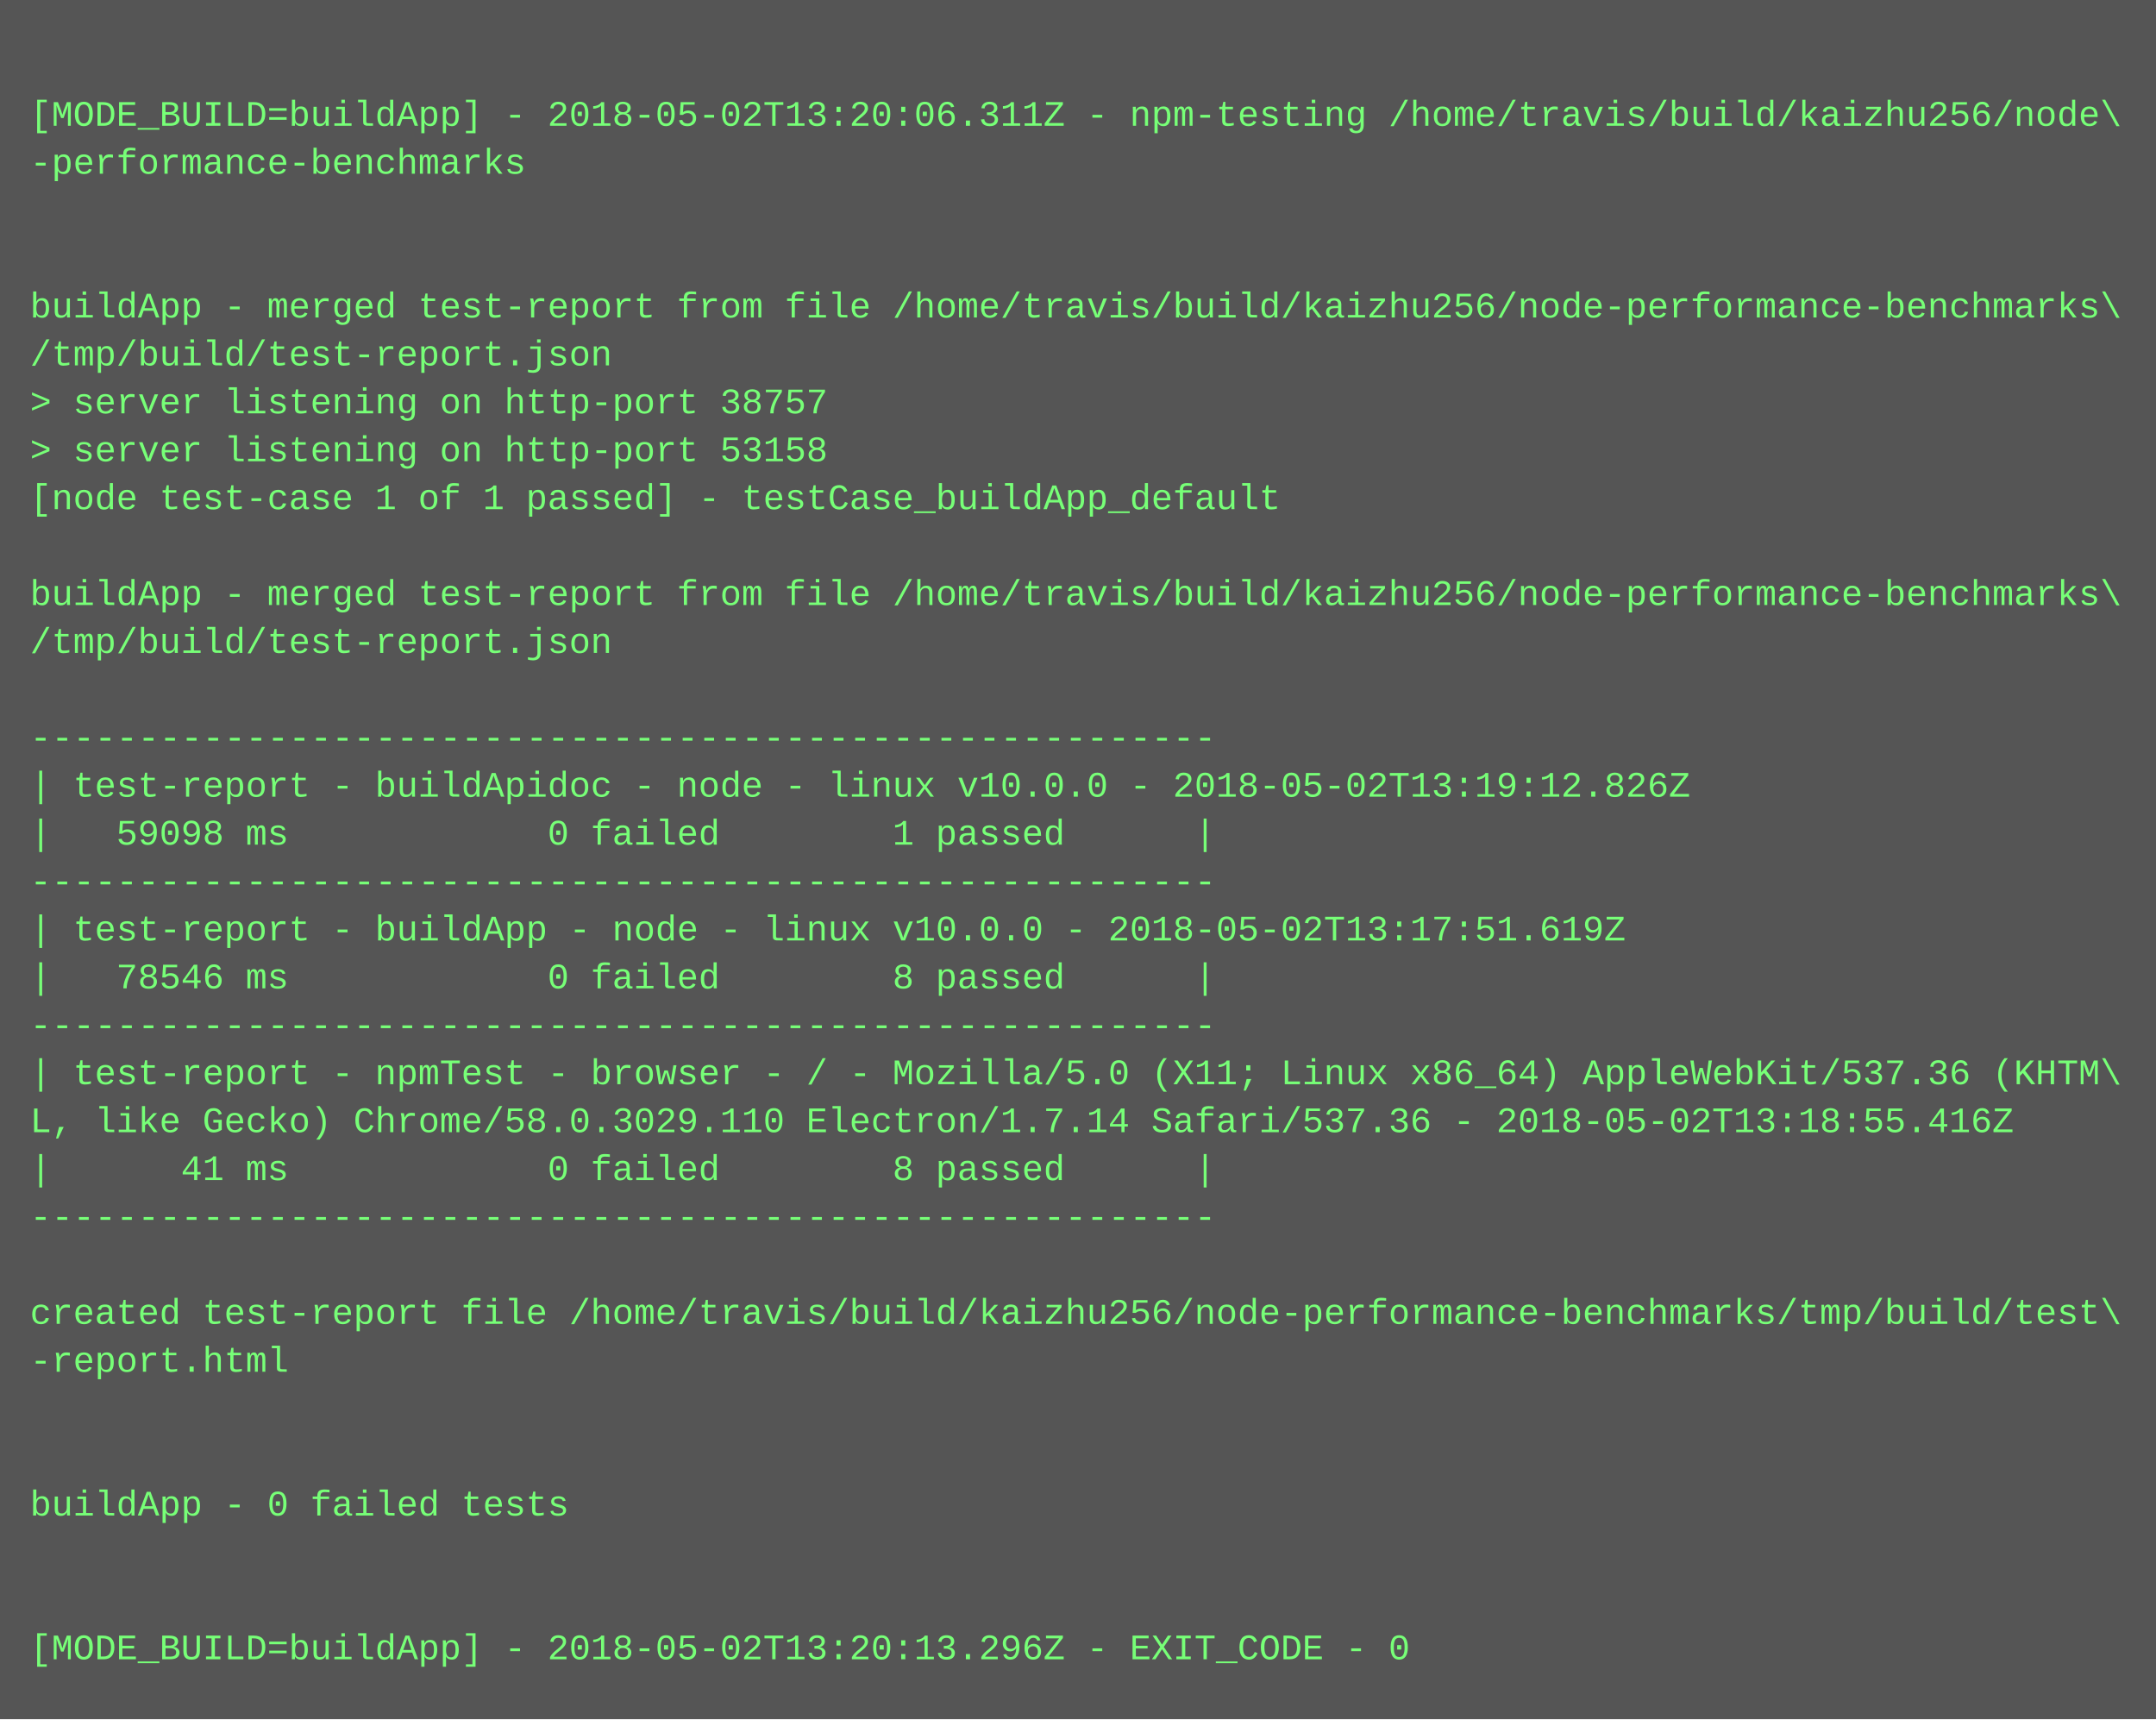
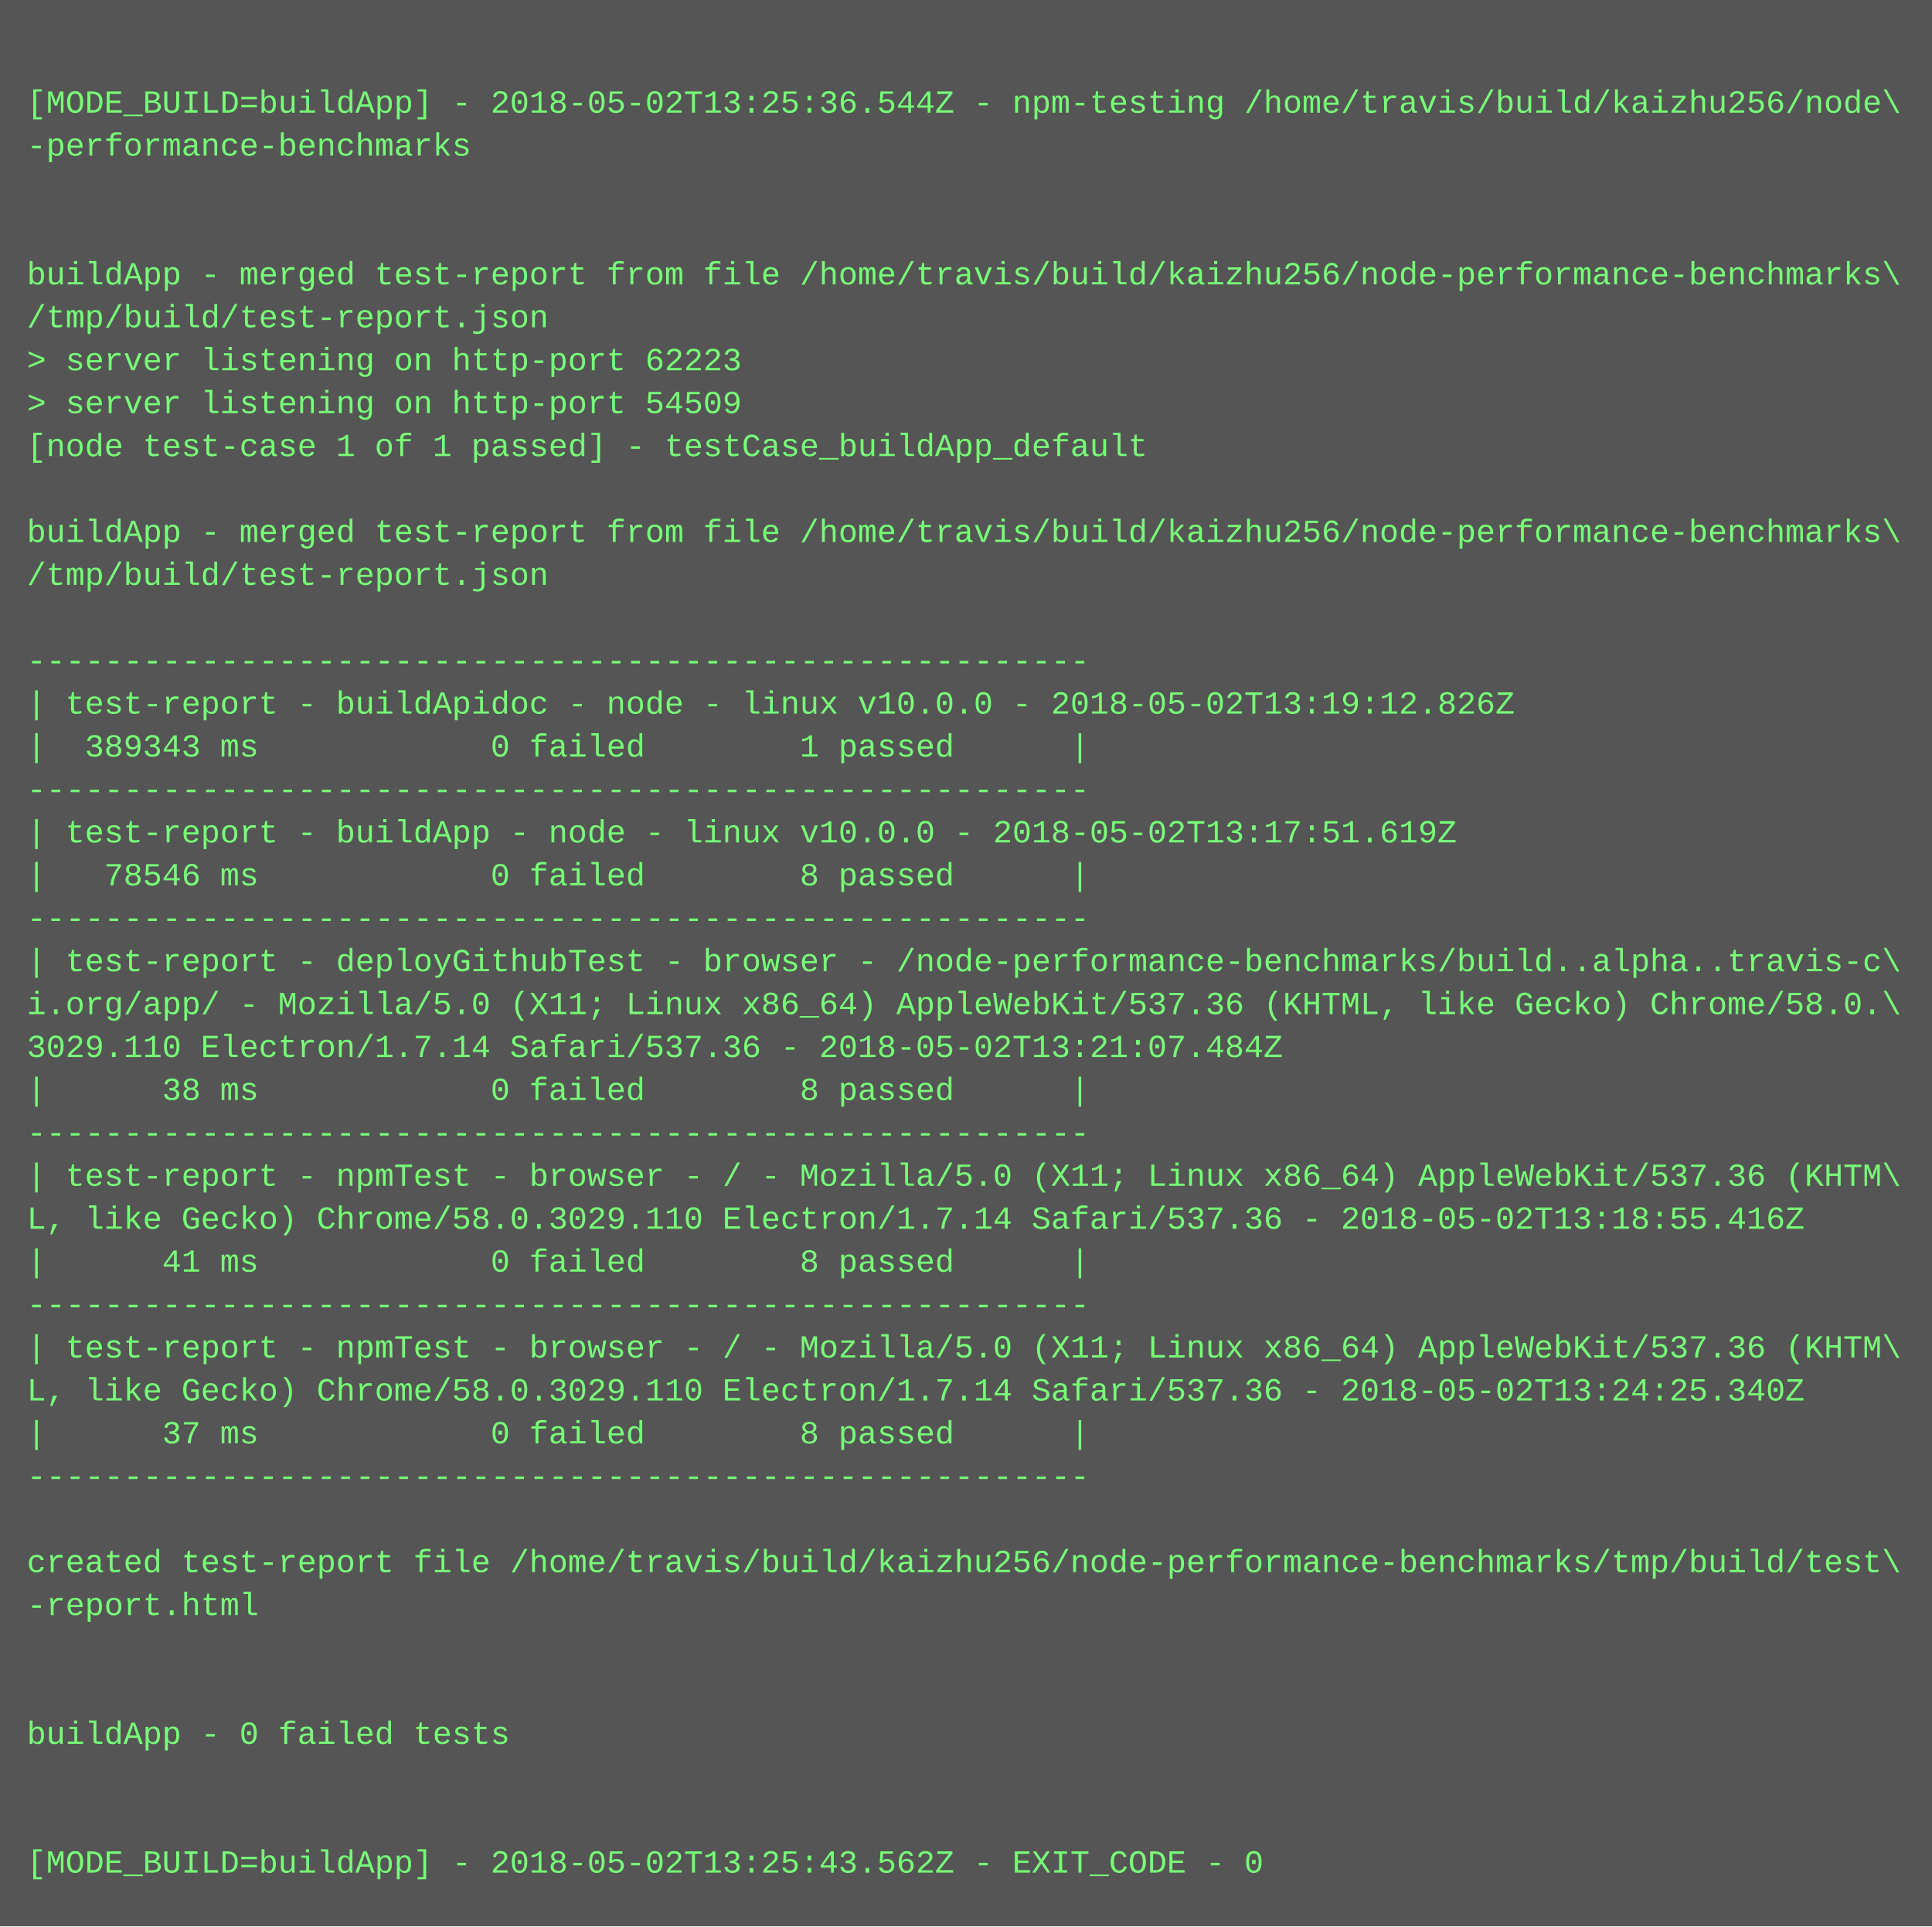
- <svg xmlns="http://www.w3.org/2000/svg" height="574" width="720">
-   <rect height="574" fill="#555" width="720" />
+ <svg xmlns="http://www.w3.org/2000/svg" height="718" width="720">
+   <rect height="718" fill="#555" width="720" />
  <text fill="#7f7" font-family="Courier New" font-size="12" xml:space="preserve">
    <tspan x="10" y="26" />
-     <tspan x="10" y="42">[MODE_BUILD=buildApp] - 2018-05-02T13:20:06.311Z - npm-testing /home/travis/build/kaizhu256/node\</tspan>
+     <tspan x="10" y="42">[MODE_BUILD=buildApp] - 2018-05-02T13:25:36.544Z - npm-testing /home/travis/build/kaizhu256/node\</tspan>
    <tspan x="10" y="58">-performance-benchmarks</tspan>
    <tspan x="10" y="74" />
    <tspan x="10" y="90" />
    <tspan x="10" y="106">buildApp - merged test-report from file /home/travis/build/kaizhu256/node-performance-benchmarks\</tspan>
    <tspan x="10" y="122">/tmp/build/test-report.json</tspan>
-     <tspan x="10" y="138">&gt; server listening on http-port 38757</tspan>
-     <tspan x="10" y="154">&gt; server listening on http-port 53158</tspan>
+     <tspan x="10" y="138">&gt; server listening on http-port 62223</tspan>
+     <tspan x="10" y="154">&gt; server listening on http-port 54509</tspan>
    <tspan x="10" y="170">[node test-case 1 of 1 passed] - testCase_buildApp_default</tspan>
    <tspan x="10" y="186" />
    <tspan x="10" y="202">buildApp - merged test-report from file /home/travis/build/kaizhu256/node-performance-benchmarks\</tspan>
    <tspan x="10" y="218">/tmp/build/test-report.json</tspan>
    <tspan x="10" y="234" />
    <tspan x="10" y="250">-------------------------------------------------------</tspan>
    <tspan x="10" y="266">| test-report - buildApidoc - node - linux v10.0.0 - 2018-05-02T13:19:12.826Z</tspan>
-     <tspan x="10" y="282">|   59098 ms            0 failed        1 passed      |</tspan>
+     <tspan x="10" y="282">|  389343 ms            0 failed        1 passed      |</tspan>
    <tspan x="10" y="298">-------------------------------------------------------</tspan>
    <tspan x="10" y="314">| test-report - buildApp - node - linux v10.0.0 - 2018-05-02T13:17:51.619Z</tspan>
    <tspan x="10" y="330">|   78546 ms            0 failed        8 passed      |</tspan>
    <tspan x="10" y="346">-------------------------------------------------------</tspan>
-     <tspan x="10" y="362">| test-report - npmTest - browser - / - Mozilla/5.0 (X11; Linux x86_64) AppleWebKit/537.36 (KHTM\</tspan>
-     <tspan x="10" y="378">L, like Gecko) Chrome/58.0.3029.110 Electron/1.7.14 Safari/537.36 - 2018-05-02T13:18:55.416Z</tspan>
-     <tspan x="10" y="394">|      41 ms            0 failed        8 passed      |</tspan>
-     <tspan x="10" y="410">-------------------------------------------------------</tspan>
-     <tspan x="10" y="426" />
-     <tspan x="10" y="442">created test-report file /home/travis/build/kaizhu256/node-performance-benchmarks/tmp/build/test\</tspan>
-     <tspan x="10" y="458">-report.html</tspan>
-     <tspan x="10" y="474" />
-     <tspan x="10" y="490" />
-     <tspan x="10" y="506">buildApp - 0 failed tests</tspan>
-     <tspan x="10" y="522" />
-     <tspan x="10" y="538" />
-     <tspan x="10" y="554">[MODE_BUILD=buildApp] - 2018-05-02T13:20:13.296Z - EXIT_CODE - 0</tspan>
+     <tspan x="10" y="362">| test-report - deployGithubTest - browser - /node-performance-benchmarks/build..alpha..travis-c\</tspan>
+     <tspan x="10" y="378">i.org/app/ - Mozilla/5.0 (X11; Linux x86_64) AppleWebKit/537.36 (KHTML, like Gecko) Chrome/58.0.\</tspan>
+     <tspan x="10" y="394">3029.110 Electron/1.7.14 Safari/537.36 - 2018-05-02T13:21:07.484Z</tspan>
+     <tspan x="10" y="410">|      38 ms            0 failed        8 passed      |</tspan>
+     <tspan x="10" y="426">-------------------------------------------------------</tspan>
+     <tspan x="10" y="442">| test-report - npmTest - browser - / - Mozilla/5.0 (X11; Linux x86_64) AppleWebKit/537.36 (KHTM\</tspan>
+     <tspan x="10" y="458">L, like Gecko) Chrome/58.0.3029.110 Electron/1.7.14 Safari/537.36 - 2018-05-02T13:18:55.416Z</tspan>
+     <tspan x="10" y="474">|      41 ms            0 failed        8 passed      |</tspan>
+     <tspan x="10" y="490">-------------------------------------------------------</tspan>
+     <tspan x="10" y="506">| test-report - npmTest - browser - / - Mozilla/5.0 (X11; Linux x86_64) AppleWebKit/537.36 (KHTM\</tspan>
+     <tspan x="10" y="522">L, like Gecko) Chrome/58.0.3029.110 Electron/1.7.14 Safari/537.36 - 2018-05-02T13:24:25.340Z</tspan>
+     <tspan x="10" y="538">|      37 ms            0 failed        8 passed      |</tspan>
+     <tspan x="10" y="554">-------------------------------------------------------</tspan>
+     <tspan x="10" y="570" />
+     <tspan x="10" y="586">created test-report file /home/travis/build/kaizhu256/node-performance-benchmarks/tmp/build/test\</tspan>
+     <tspan x="10" y="602">-report.html</tspan>
+     <tspan x="10" y="618" />
+     <tspan x="10" y="634" />
+     <tspan x="10" y="650">buildApp - 0 failed tests</tspan>
+     <tspan x="10" y="666" />
+     <tspan x="10" y="682" />
+     <tspan x="10" y="698">[MODE_BUILD=buildApp] - 2018-05-02T13:25:43.562Z - EXIT_CODE - 0</tspan>
  </text>
</svg>
